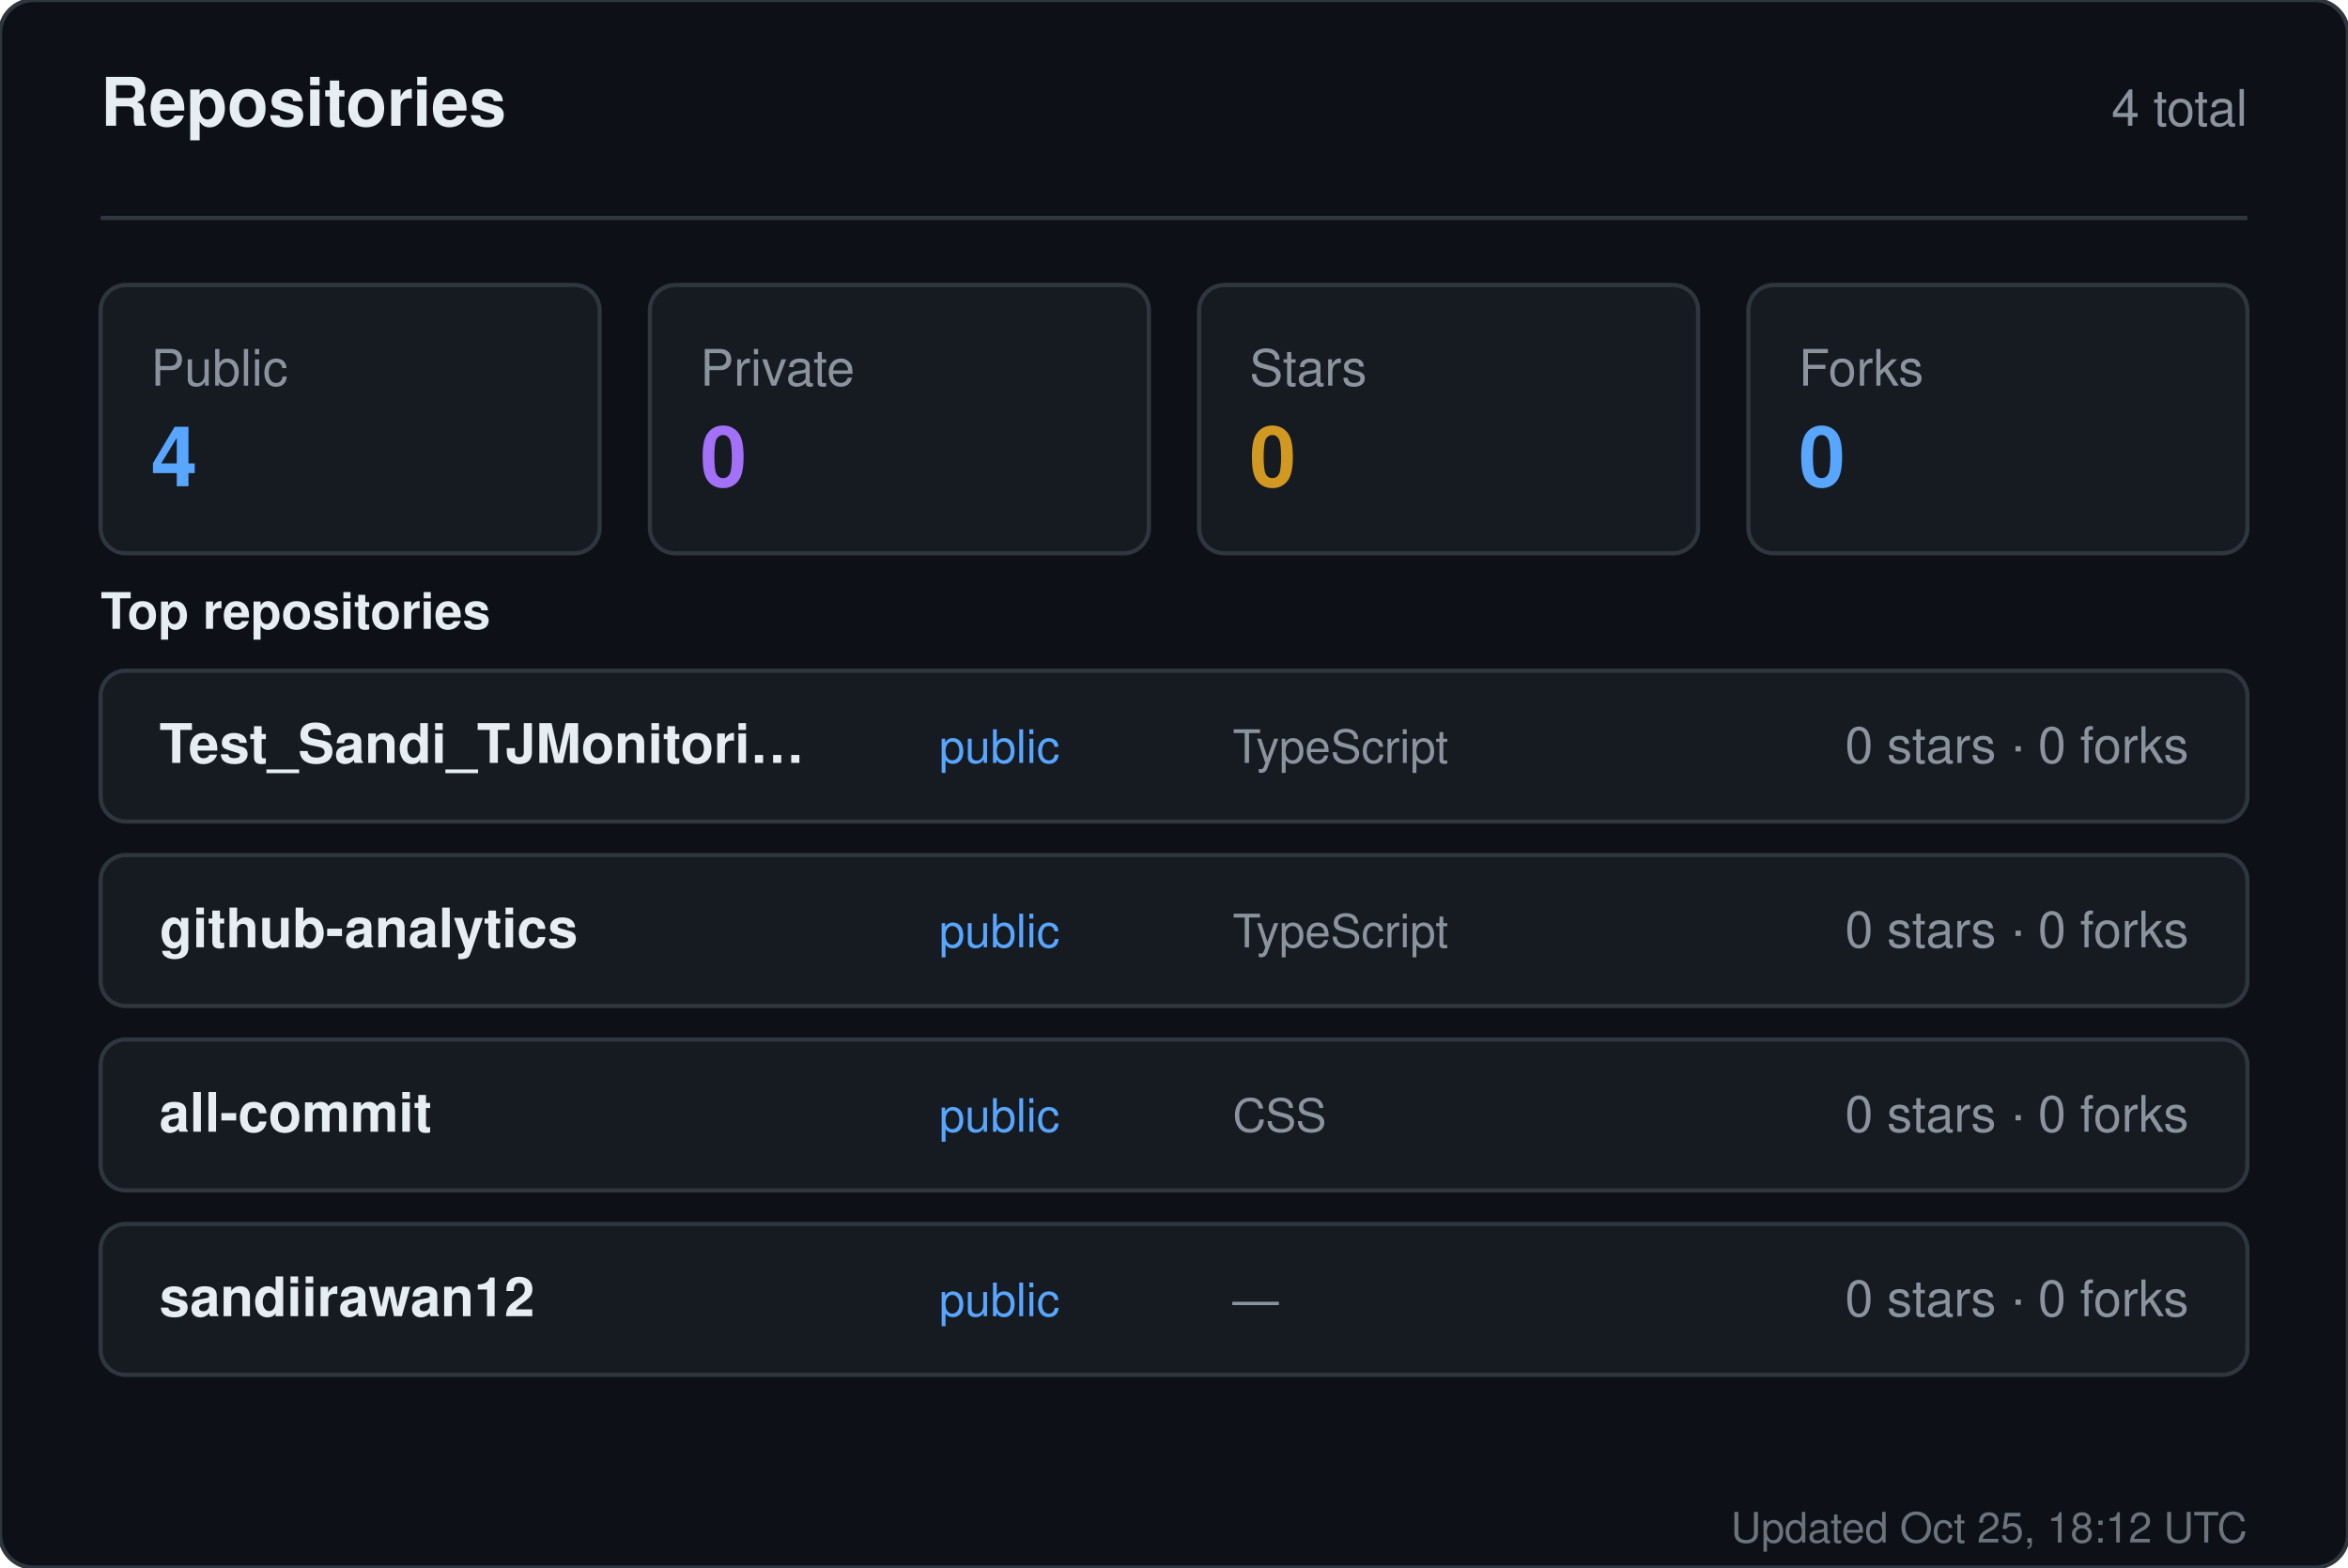
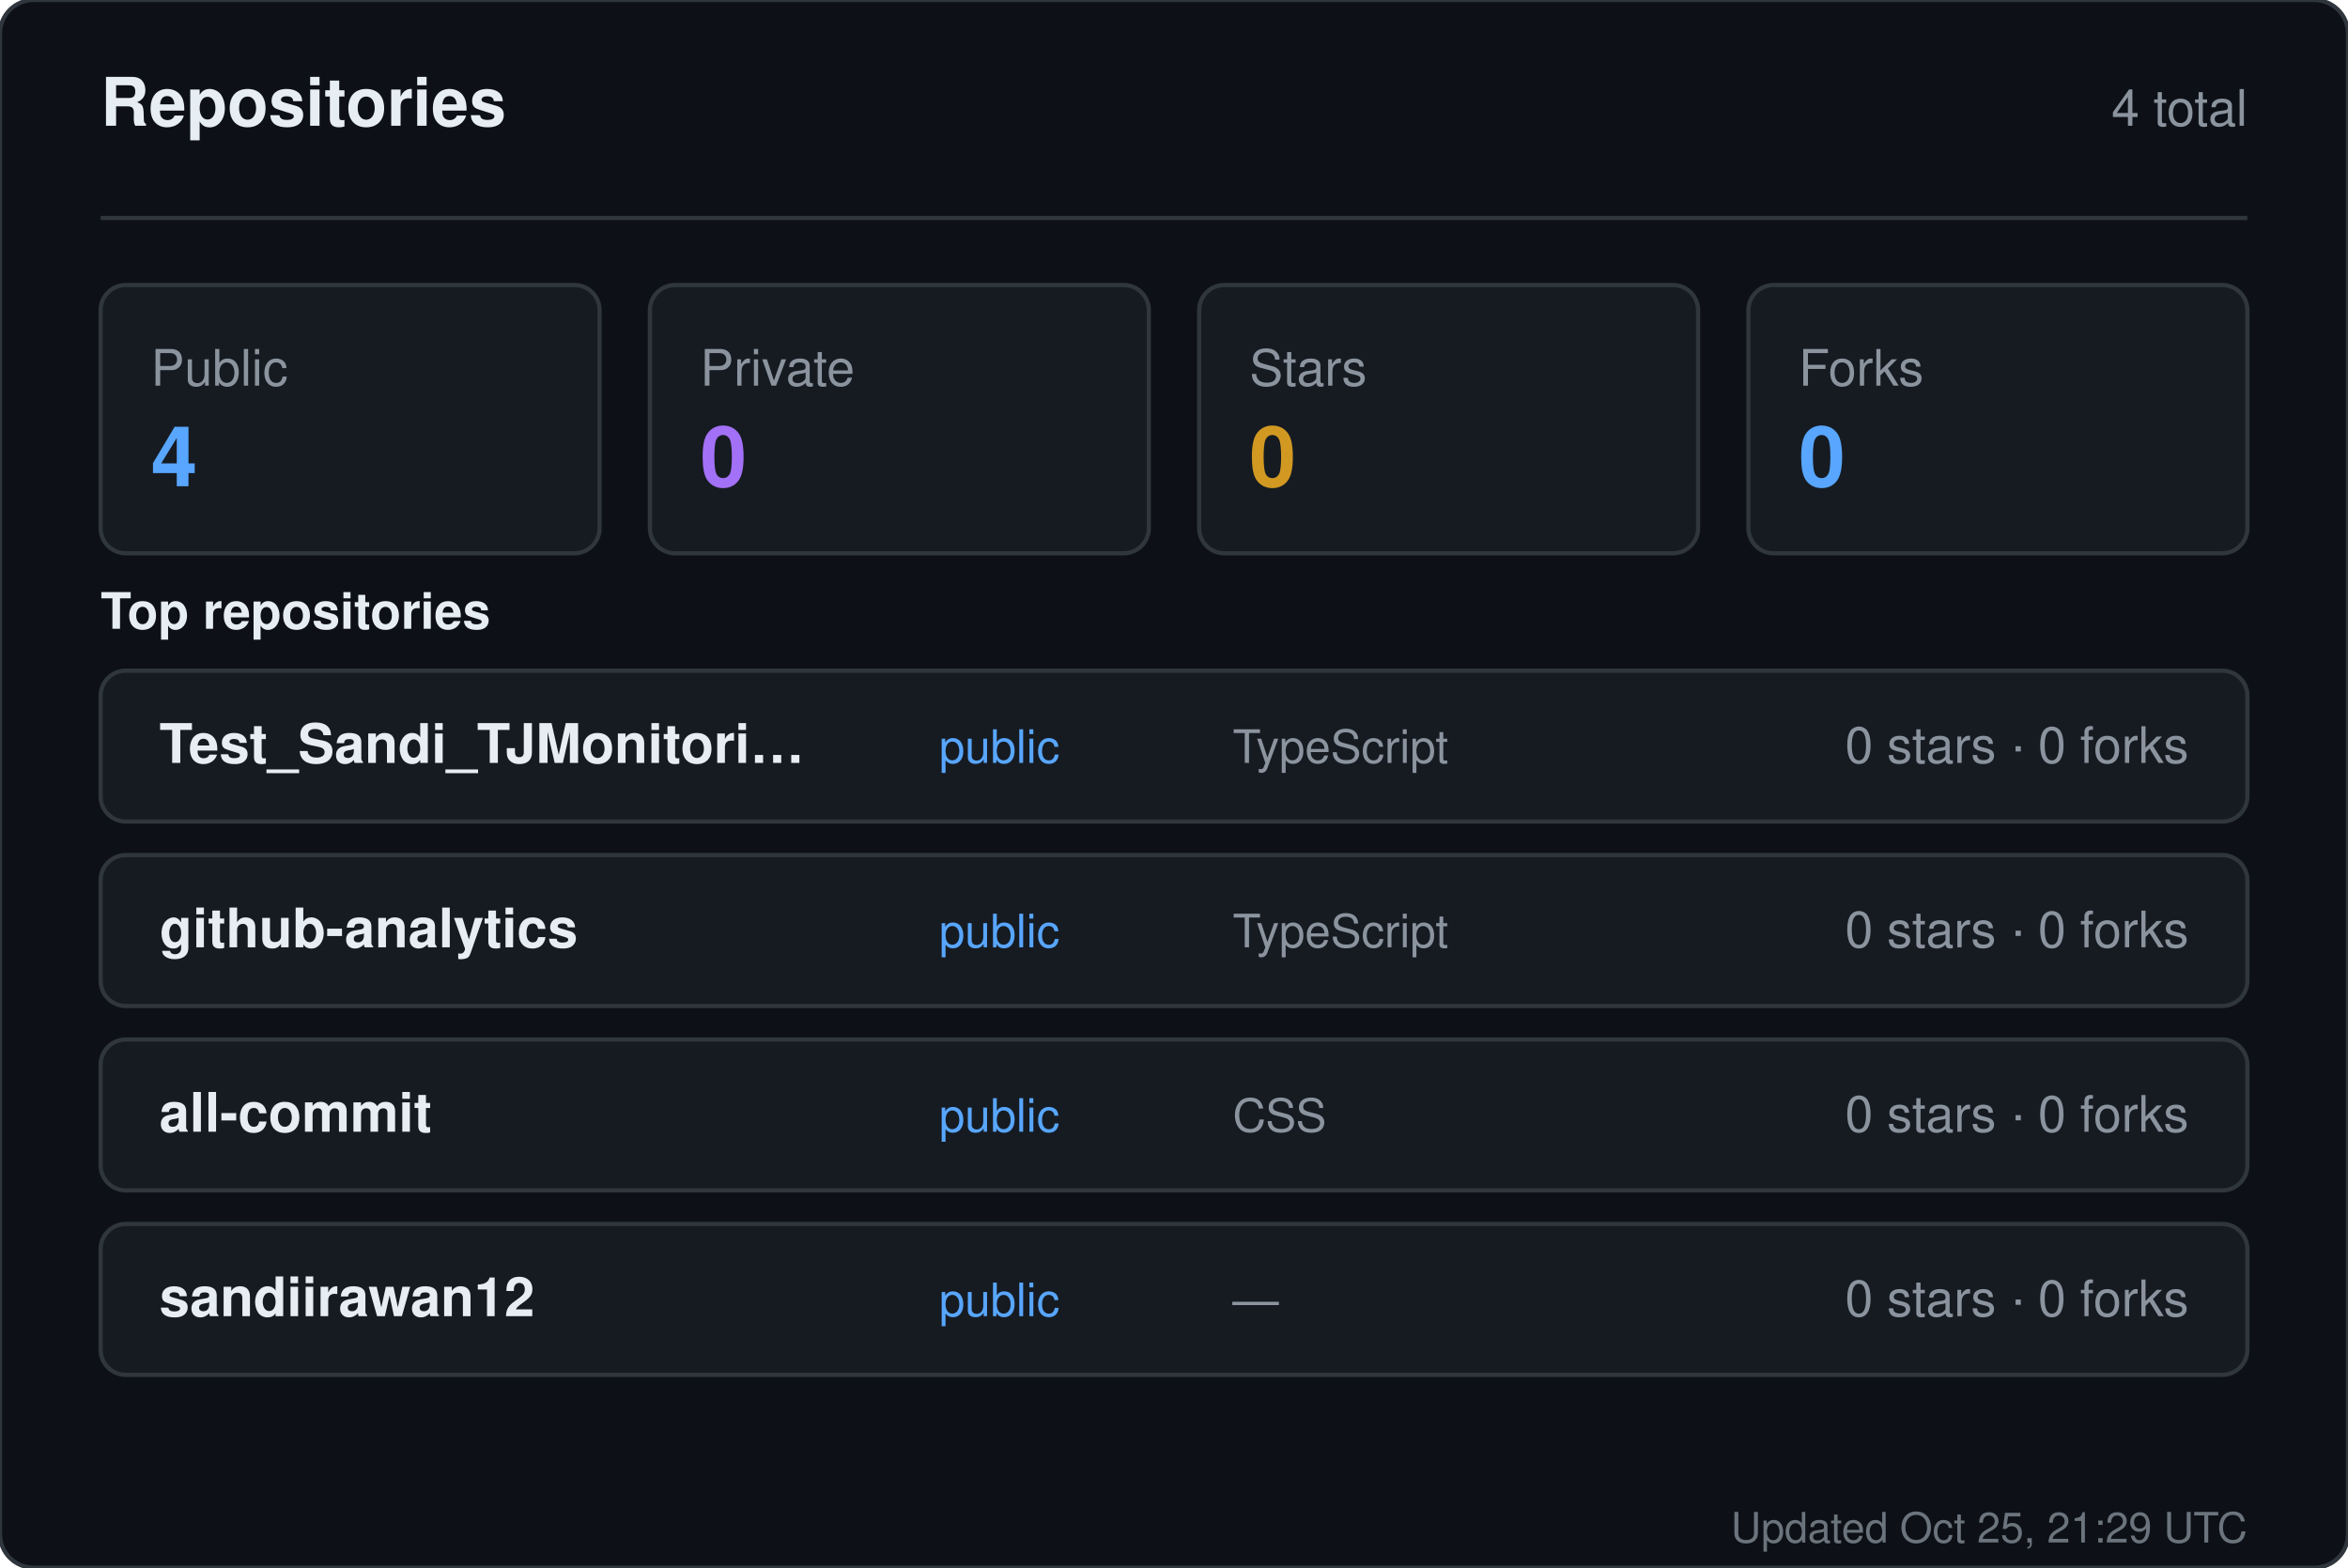
<svg xmlns="http://www.w3.org/2000/svg" width="560" height="374" viewBox="0 0 560 374" role="img" aria-label="Repositories for sandiirawan12">
  <rect width="560" height="374" rx="8" fill="#0d1117" stroke="#30363d" />
  <g font-family="-apple-system, BlinkMacSystemFont, Segoe UI, Helvetica, Arial, sans-serif">
    <text x="24" y="30" fill="#e6edf3" font-size="16" font-weight="700">Repositories</text>
    <text x="536" y="30" fill="#8b949e" font-size="12" text-anchor="end">4 total</text>
    <line x1="24" y1="52" x2="536" y2="52" stroke="#30363d" />
    <rect x="24" y="68" width="119" height="64" rx="6" fill="#161b22" stroke="#30363d" />
    <text x="36" y="92" fill="#8b949e" font-size="12">Public</text>
    <text x="36" y="116" fill="#58a6ff" font-size="20" font-weight="700">4</text>
    <rect x="155" y="68" width="119" height="64" rx="6" fill="#161b22" stroke="#30363d" />
    <text x="167" y="92" fill="#8b949e" font-size="12">Private</text>
    <text x="167" y="116" fill="#a371f7" font-size="20" font-weight="700">0</text>
    <rect x="286" y="68" width="119" height="64" rx="6" fill="#161b22" stroke="#30363d" />
    <text x="298" y="92" fill="#8b949e" font-size="12">Stars</text>
    <text x="298" y="116" fill="#d29922" font-size="20" font-weight="700">0</text>
    <rect x="417" y="68" width="119" height="64" rx="6" fill="#161b22" stroke="#30363d" />
    <text x="429" y="92" fill="#8b949e" font-size="12">Forks</text>
    <text x="429" y="116" fill="#58a6ff" font-size="20" font-weight="700">0</text>
    <text x="24" y="150" fill="#e6edf3" font-size="12" font-weight="600">Top repositories</text>
    <rect x="24" y="160" width="512" height="36" rx="6" fill="#161b22" stroke="#30363d" />
    <text x="38" y="182" fill="#e6edf3" font-size="13" font-weight="600">Test_Sandi_TJMonitori…</text>
    <text x="224" y="182" fill="#58a6ff" font-size="11">public</text>
    <text x="294" y="182" fill="#8b949e" font-size="11">TypeScript</text>
    <text x="522" y="182" fill="#8b949e" font-size="12" text-anchor="end">0 stars · 0 forks</text>
    <rect x="24" y="204" width="512" height="36" rx="6" fill="#161b22" stroke="#30363d" />
    <text x="38" y="226" fill="#e6edf3" font-size="13" font-weight="600">github-analytics</text>
    <text x="224" y="226" fill="#58a6ff" font-size="11">public</text>
    <text x="294" y="226" fill="#8b949e" font-size="11">TypeScript</text>
    <text x="522" y="226" fill="#8b949e" font-size="12" text-anchor="end">0 stars · 0 forks</text>
    <rect x="24" y="248" width="512" height="36" rx="6" fill="#161b22" stroke="#30363d" />
    <text x="38" y="270" fill="#e6edf3" font-size="13" font-weight="600">all-commit</text>
    <text x="224" y="270" fill="#58a6ff" font-size="11">public</text>
    <text x="294" y="270" fill="#8b949e" font-size="11">CSS</text>
    <text x="522" y="270" fill="#8b949e" font-size="12" text-anchor="end">0 stars · 0 forks</text>
    <rect x="24" y="292" width="512" height="36" rx="6" fill="#161b22" stroke="#30363d" />
    <text x="38" y="314" fill="#e6edf3" font-size="13" font-weight="600">sandiirawan12</text>
    <text x="224" y="314" fill="#58a6ff" font-size="11">public</text>
    <text x="294" y="314" fill="#8b949e" font-size="11">—</text>
    <text x="522" y="314" fill="#8b949e" font-size="12" text-anchor="end">0 stars · 0 forks</text>
-     <text x="536" y="368" fill="#8b949e" font-size="10" text-anchor="end" opacity="0.75">Updated Oct 25, 18:12 UTC</text>
+     <text x="536" y="368" fill="#8b949e" font-size="10" text-anchor="end" opacity="0.75">Updated Oct 25, 21:29 UTC</text>
  </g>
</svg>
